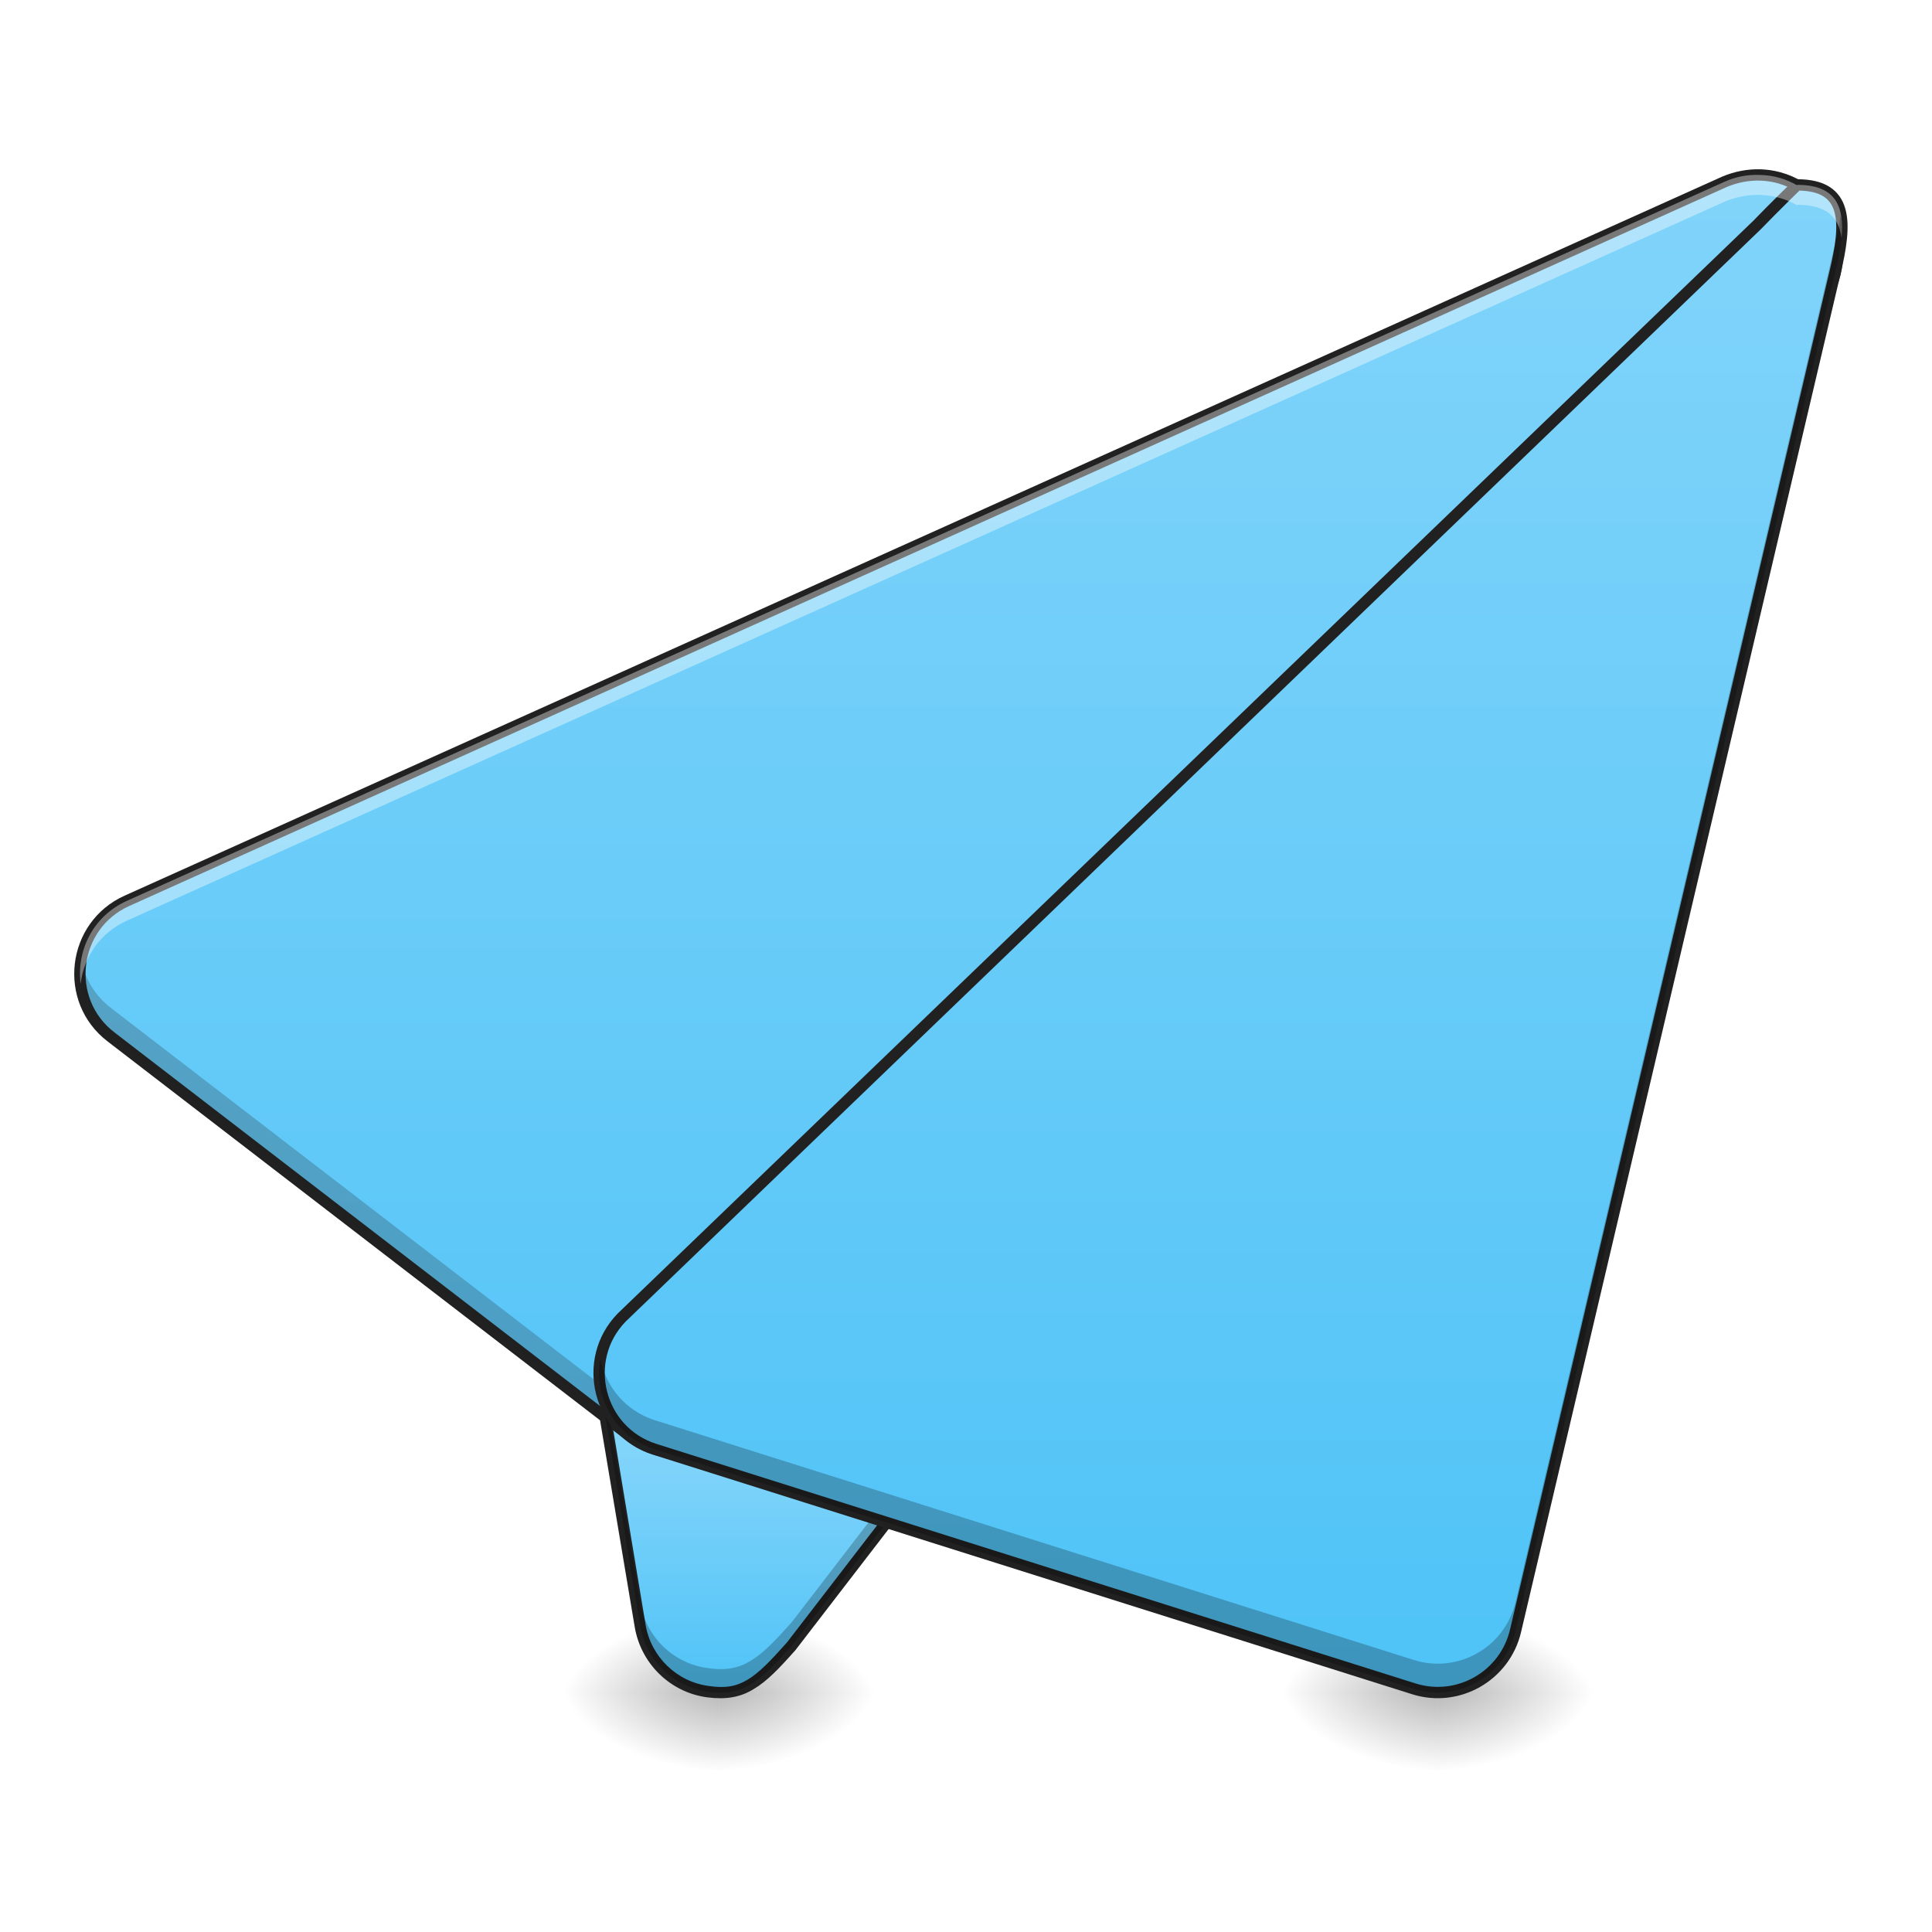
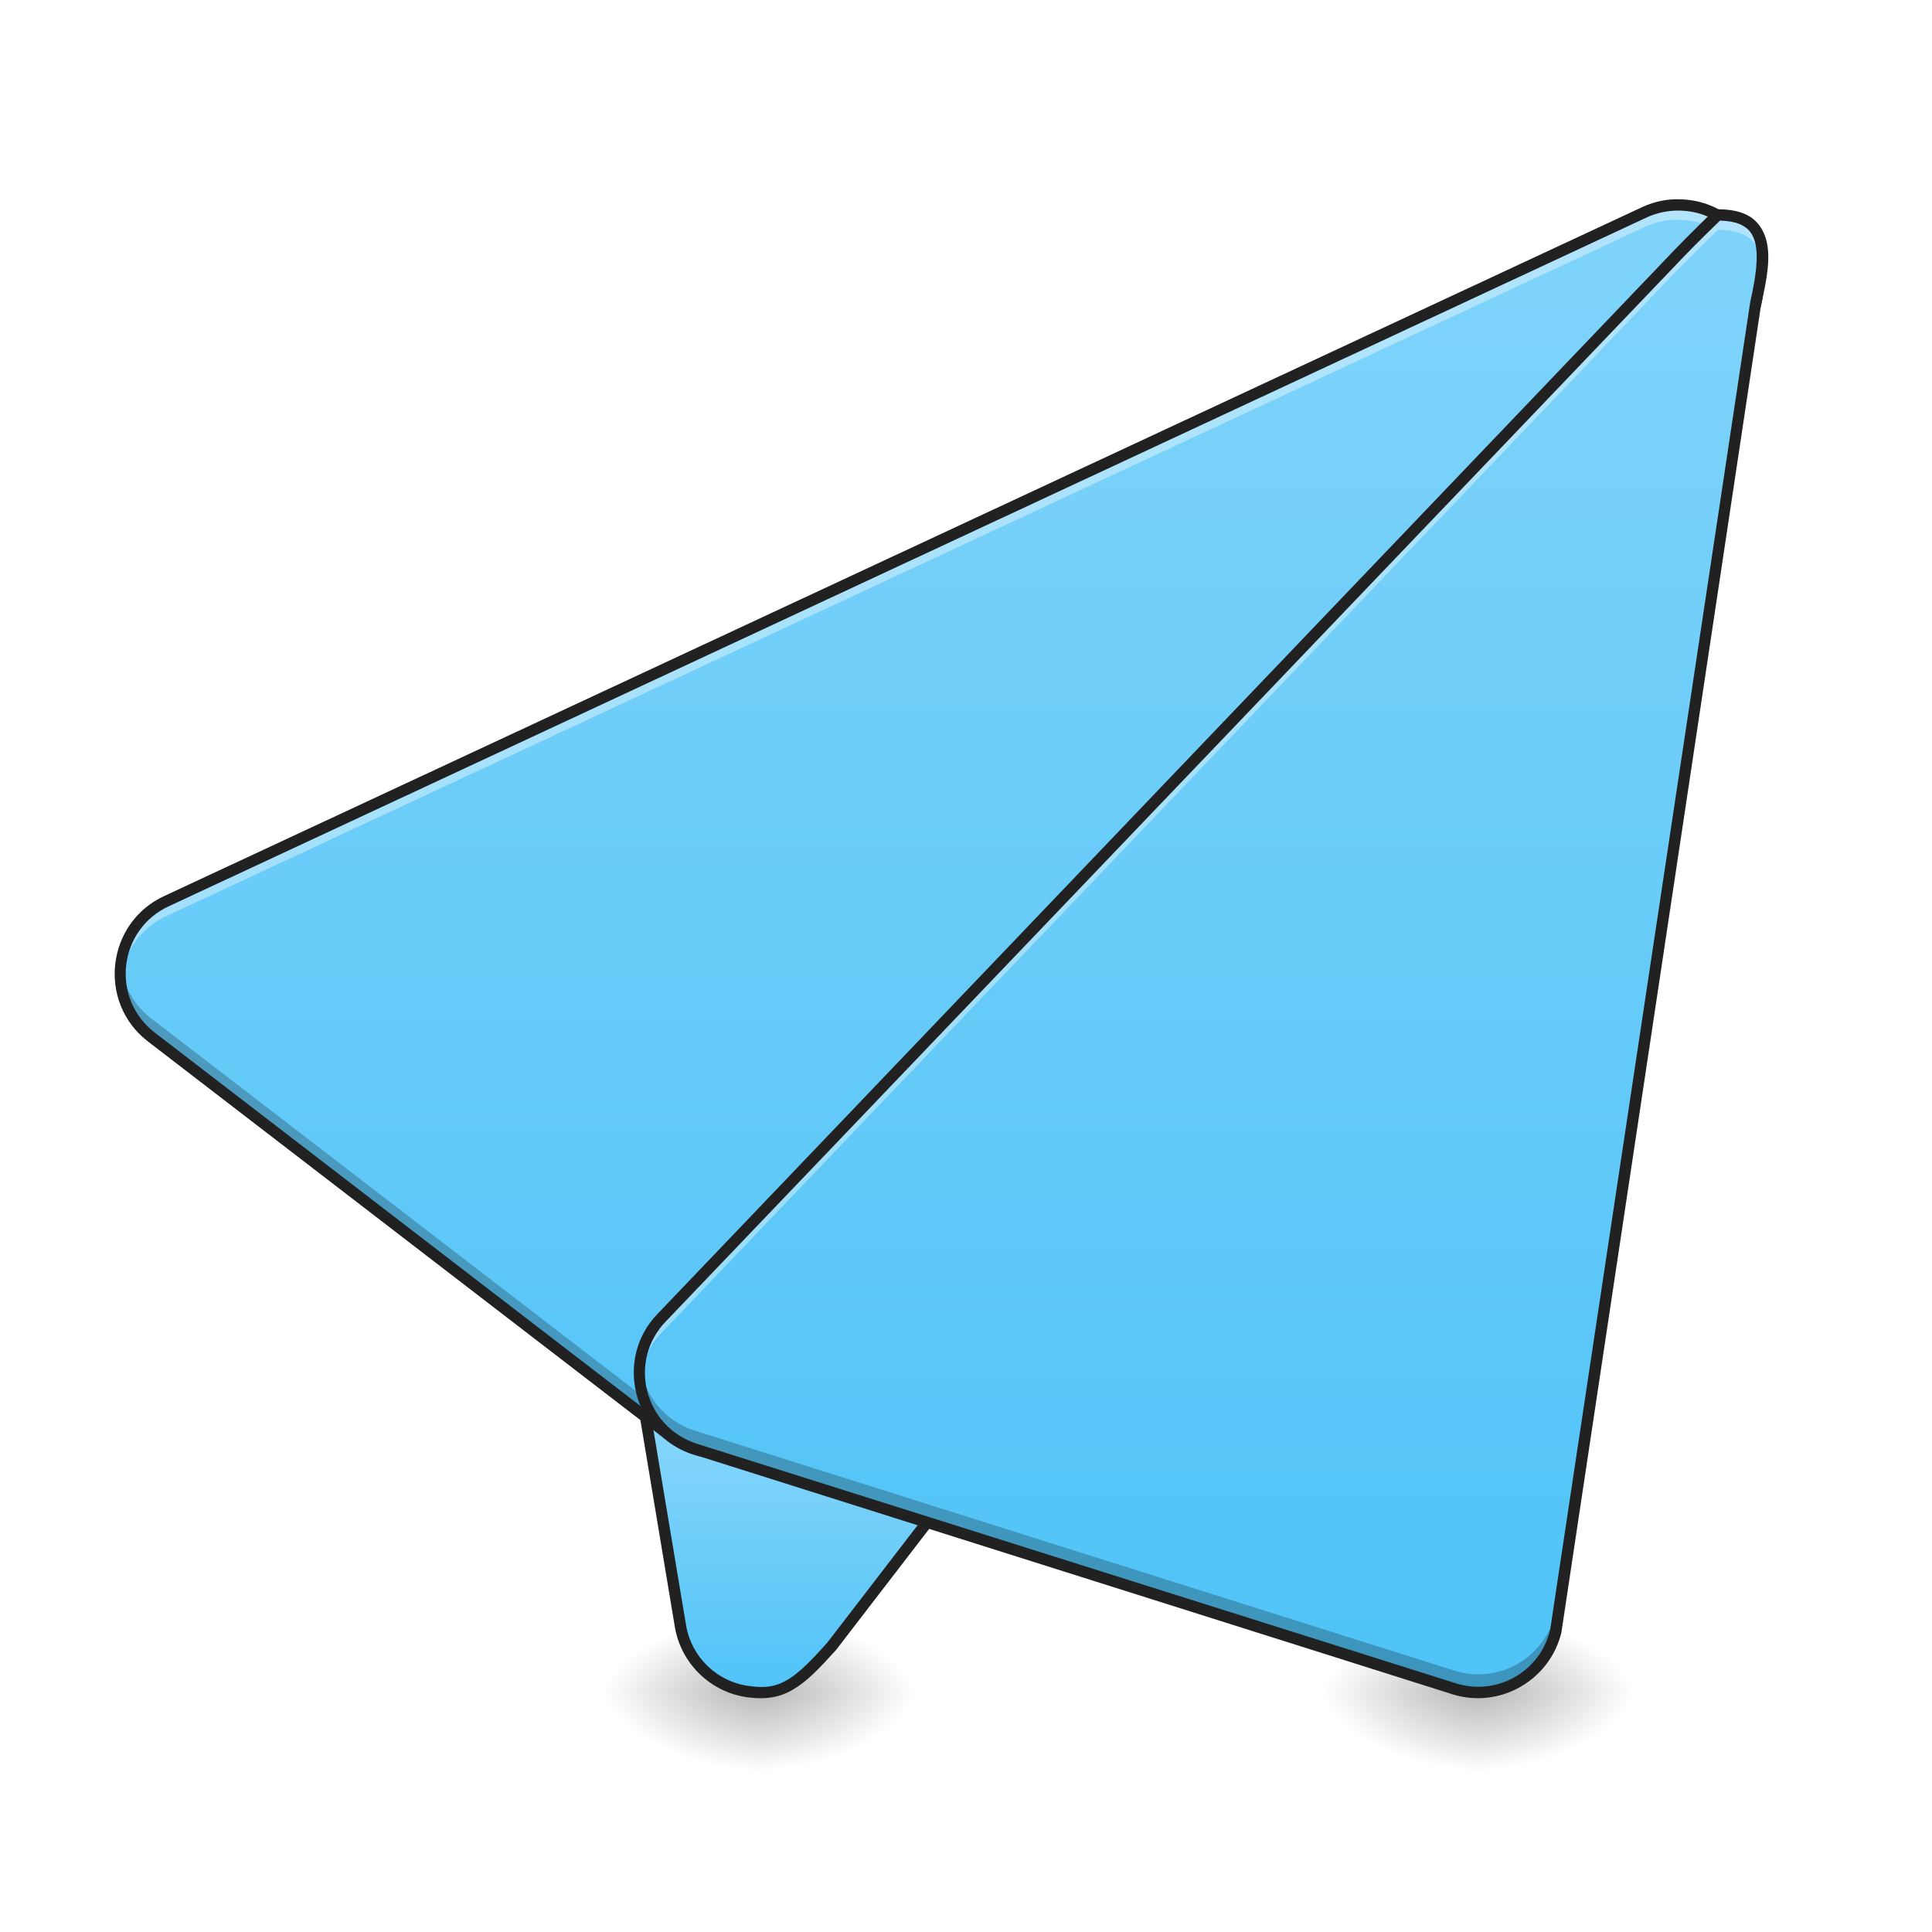
<svg xmlns="http://www.w3.org/2000/svg" width="22pt" height="22pt" viewBox="0 0 22 22" version="1.1">
  <defs>
-     <radialGradient id="radial0" gradientUnits="userSpaceOnUse" cx="450.909" cy="189.579" fx="450.909" fy="189.579" r="21.167" gradientTransform="matrix(0.000000119742,-0.0537161,-0.0966889,-0.0000000698078,26.28911,43.72179)">
+     <radialGradient id="radial0" gradientUnits="userSpaceOnUse" cx="450.909" cy="189.579" fx="450.909" fy="189.579" r="21.167" gradientTransform="matrix(0.000000119742,-0.0537161,-0.0966889,-0.0000000698078,26.74774,43.72179)">
      <stop offset="0" style="stop-color:rgb(0%,0%,0%);stop-opacity:0.314;" />
      <stop offset="0.222" style="stop-color:rgb(0%,0%,0%);stop-opacity:0.275;" />
      <stop offset="1" style="stop-color:rgb(0%,0%,0%);stop-opacity:0;" />
    </radialGradient>
-     <radialGradient id="radial1" gradientUnits="userSpaceOnUse" cx="450.909" cy="189.579" fx="450.909" fy="189.579" r="21.167" gradientTransform="matrix(-0.000000119742,0.0537161,0.0966889,0.0000000698078,-9.916448,-5.175143)">
+     <radialGradient id="radial1" gradientUnits="userSpaceOnUse" cx="450.909" cy="189.579" fx="450.909" fy="189.579" r="21.167" gradientTransform="matrix(-0.000000119742,0.0537161,0.0966889,0.0000000698078,-9.45781,-5.175143)">
      <stop offset="0" style="stop-color:rgb(0%,0%,0%);stop-opacity:0.314;" />
      <stop offset="0.222" style="stop-color:rgb(0%,0%,0%);stop-opacity:0.275;" />
      <stop offset="1" style="stop-color:rgb(0%,0%,0%);stop-opacity:0;" />
    </radialGradient>
-     <radialGradient id="radial2" gradientUnits="userSpaceOnUse" cx="450.909" cy="189.579" fx="450.909" fy="189.579" r="21.167" gradientTransform="matrix(-0.000000119742,-0.0537161,0.0966889,-0.0000000698078,-9.916448,43.72179)">
+     <radialGradient id="radial2" gradientUnits="userSpaceOnUse" cx="450.909" cy="189.579" fx="450.909" fy="189.579" r="21.167" gradientTransform="matrix(-0.000000119742,-0.0537161,0.0966889,-0.0000000698078,-9.45781,43.72179)">
      <stop offset="0" style="stop-color:rgb(0%,0%,0%);stop-opacity:0.314;" />
      <stop offset="0.222" style="stop-color:rgb(0%,0%,0%);stop-opacity:0.275;" />
      <stop offset="1" style="stop-color:rgb(0%,0%,0%);stop-opacity:0;" />
    </radialGradient>
-     <radialGradient id="radial3" gradientUnits="userSpaceOnUse" cx="450.909" cy="189.579" fx="450.909" fy="189.579" r="21.167" gradientTransform="matrix(0.000000119742,0.0537161,-0.0966889,0.0000000698078,26.2891,-5.175143)">
+     <radialGradient id="radial3" gradientUnits="userSpaceOnUse" cx="450.909" cy="189.579" fx="450.909" fy="189.579" r="21.167" gradientTransform="matrix(0.000000119742,0.0537161,-0.0966889,0.0000000698078,26.74774,-5.175143)">
      <stop offset="0" style="stop-color:rgb(0%,0%,0%);stop-opacity:0.314;" />
      <stop offset="0.222" style="stop-color:rgb(0%,0%,0%);stop-opacity:0.275;" />
      <stop offset="1" style="stop-color:rgb(0%,0%,0%);stop-opacity:0;" />
    </radialGradient>
-     <linearGradient id="linear0" gradientUnits="userSpaceOnUse" x1="201.083" y1="233.5" x2="201.083" y2="170" gradientTransform="matrix(0.0429729,0,0,0.0429729,0,9.239163)">
+     <linearGradient id="linear0" gradientUnits="userSpaceOnUse" x1="201.083" y1="233.5" x2="201.083" y2="170" gradientTransform="matrix(0.0429729,0,0,0.0429729,0.458638,9.239163)">
      <stop offset="0" style="stop-color:rgb(30.98%,76.471%,96.863%);stop-opacity:1;" />
      <stop offset="1" style="stop-color:rgb(50.588%,83.137%,98.039%);stop-opacity:1;" />
    </linearGradient>
-     <radialGradient id="radial4" gradientUnits="userSpaceOnUse" cx="450.909" cy="189.579" fx="450.909" fy="189.579" r="21.167" gradientTransform="matrix(0.000000119742,-0.0537161,-0.0966889,-0.0000000698078,34.47543,43.72179)">
+     <radialGradient id="radial4" gradientUnits="userSpaceOnUse" cx="450.909" cy="189.579" fx="450.909" fy="189.579" r="21.167" gradientTransform="matrix(0.000000119742,-0.0537161,-0.0966889,-0.0000000698078,34.93407,43.72179)">
      <stop offset="0" style="stop-color:rgb(0%,0%,0%);stop-opacity:0.314;" />
      <stop offset="0.222" style="stop-color:rgb(0%,0%,0%);stop-opacity:0.275;" />
      <stop offset="1" style="stop-color:rgb(0%,0%,0%);stop-opacity:0;" />
    </radialGradient>
-     <radialGradient id="radial5" gradientUnits="userSpaceOnUse" cx="450.909" cy="189.579" fx="450.909" fy="189.579" r="21.167" gradientTransform="matrix(-0.000000119742,0.0537161,0.0966889,0.0000000698078,-1.730119,-5.175143)">
+     <radialGradient id="radial5" gradientUnits="userSpaceOnUse" cx="450.909" cy="189.579" fx="450.909" fy="189.579" r="21.167" gradientTransform="matrix(-0.000000119742,0.0537161,0.0966889,0.0000000698078,-1.271481,-5.175143)">
      <stop offset="0" style="stop-color:rgb(0%,0%,0%);stop-opacity:0.314;" />
      <stop offset="0.222" style="stop-color:rgb(0%,0%,0%);stop-opacity:0.275;" />
      <stop offset="1" style="stop-color:rgb(0%,0%,0%);stop-opacity:0;" />
    </radialGradient>
-     <radialGradient id="radial6" gradientUnits="userSpaceOnUse" cx="450.909" cy="189.579" fx="450.909" fy="189.579" r="21.167" gradientTransform="matrix(-0.000000119742,-0.0537161,0.0966889,-0.0000000698078,-1.730119,43.72179)">
+     <radialGradient id="radial6" gradientUnits="userSpaceOnUse" cx="450.909" cy="189.579" fx="450.909" fy="189.579" r="21.167" gradientTransform="matrix(-0.000000119742,-0.0537161,0.0966889,-0.0000000698078,-1.271481,43.72179)">
      <stop offset="0" style="stop-color:rgb(0%,0%,0%);stop-opacity:0.314;" />
      <stop offset="0.222" style="stop-color:rgb(0%,0%,0%);stop-opacity:0.275;" />
      <stop offset="1" style="stop-color:rgb(0%,0%,0%);stop-opacity:0;" />
    </radialGradient>
-     <radialGradient id="radial7" gradientUnits="userSpaceOnUse" cx="450.909" cy="189.579" fx="450.909" fy="189.579" r="21.167" gradientTransform="matrix(0.000000119742,0.0537161,-0.0966889,0.0000000698078,34.47543,-5.175143)">
+     <radialGradient id="radial7" gradientUnits="userSpaceOnUse" cx="450.909" cy="189.579" fx="450.909" fy="189.579" r="21.167" gradientTransform="matrix(0.000000119742,0.0537161,-0.0966889,0.0000000698078,34.93407,-5.175143)">
      <stop offset="0" style="stop-color:rgb(0%,0%,0%);stop-opacity:0.314;" />
      <stop offset="0.222" style="stop-color:rgb(0%,0%,0%);stop-opacity:0.275;" />
      <stop offset="1" style="stop-color:rgb(0%,0%,0%);stop-opacity:0;" />
    </radialGradient>
-     <linearGradient id="linear1" gradientUnits="userSpaceOnUse" x1="254" y1="233.5" x2="254" y2="-168.667">
+     <linearGradient id="linear1" gradientUnits="userSpaceOnUse" x1="254" y1="233.5" x2="254" y2="-168.667" gradientTransform="matrix(0.0429729,0,0,0.0429729,0.458638,9.239163)">
      <stop offset="0" style="stop-color:rgb(30.98%,76.471%,96.863%);stop-opacity:1;" />
      <stop offset="1" style="stop-color:rgb(50.588%,83.137%,98.039%);stop-opacity:1;" />
    </linearGradient>
-     <linearGradient id="linear2" gradientUnits="userSpaceOnUse" x1="306.917" y1="233.5" x2="306.917" y2="-168.667">
+     <linearGradient id="linear2" gradientUnits="userSpaceOnUse" x1="306.917" y1="233.5" x2="306.917" y2="-168.667" gradientTransform="matrix(0.0429729,0,0,0.0429729,0.458638,9.239163)">
      <stop offset="0" style="stop-color:rgb(30.98%,76.471%,96.863%);stop-opacity:1;" />
      <stop offset="1" style="stop-color:rgb(50.588%,83.137%,98.039%);stop-opacity:1;" />
    </linearGradient>
  </defs>
  <g id="surface1">
-     <path style=" stroke:none;fill-rule:nonzero;fill:url(#radial0);" d="M 8.188 19.273 L 10.004 19.273 L 10.004 18.363 L 8.188 18.363 Z M 8.188 19.273 " />
-     <path style=" stroke:none;fill-rule:nonzero;fill:url(#radial1);" d="M 8.188 19.273 L 6.367 19.273 L 6.367 20.184 L 8.188 20.184 Z M 8.188 19.273 " />
-     <path style=" stroke:none;fill-rule:nonzero;fill:url(#radial2);" d="M 8.188 19.273 L 6.367 19.273 L 6.367 18.363 L 8.188 18.363 Z M 8.188 19.273 " />
-     <path style=" stroke:none;fill-rule:nonzero;fill:url(#radial3);" d="M 8.188 19.273 L 10.004 19.273 L 10.004 20.184 L 8.188 20.184 Z M 8.188 19.273 " />
-     <path style=" stroke:none;fill-rule:evenodd;fill:url(#linear0);" d="M 10.918 11.543 C 10.676 11.543 10.441 11.637 10.273 11.809 L 7.09 14.992 C 6.879 15.199 6.785 15.496 6.836 15.785 L 7.289 18.512 C 7.355 18.906 7.668 19.211 8.066 19.266 C 8.461 19.316 8.641 19.16 9.012 18.746 L 14.555 11.543 C 14.832 10.941 11.578 11.543 10.918 11.543 Z M 10.918 11.543 " />
-     <path style=" stroke:none;fill-rule:nonzero;fill:url(#radial4);" d="M 16.371 19.273 L 18.191 19.273 L 18.191 18.363 L 16.371 18.363 Z M 16.371 19.273 " />
-     <path style=" stroke:none;fill-rule:nonzero;fill:url(#radial5);" d="M 16.371 19.273 L 14.555 19.273 L 14.555 20.184 L 16.371 20.184 Z M 16.371 19.273 " />
-     <path style=" stroke:none;fill-rule:nonzero;fill:url(#radial6);" d="M 16.371 19.273 L 14.555 19.273 L 14.555 18.363 L 16.371 18.363 Z M 16.371 19.273 " />
-     <path style=" stroke:none;fill-rule:nonzero;fill:url(#radial7);" d="M 16.371 19.273 L 18.191 19.273 L 18.191 20.184 L 16.371 20.184 Z M 16.371 19.273 " />
-     <path style=" stroke:none;fill-rule:evenodd;fill:rgb(12.941%,12.941%,12.941%);fill-opacity:1;" d="M 13.695 11.215 C 13.508 11.219 13.297 11.234 13.082 11.254 C 12.648 11.289 12.191 11.348 11.797 11.395 C 11.402 11.441 11.074 11.477 10.918 11.477 C 10.66 11.477 10.41 11.578 10.227 11.762 L 7.043 14.945 C 6.82 15.168 6.719 15.484 6.77 15.797 L 7.227 18.523 C 7.297 18.945 7.633 19.273 8.055 19.328 C 8.266 19.355 8.43 19.328 8.582 19.234 C 8.734 19.145 8.875 18.996 9.059 18.789 C 9.062 18.785 9.062 18.785 9.062 18.785 L 14.605 11.582 C 14.609 11.578 14.609 11.574 14.613 11.57 C 14.633 11.52 14.641 11.469 14.629 11.422 C 14.613 11.379 14.578 11.34 14.539 11.316 C 14.457 11.262 14.344 11.238 14.203 11.223 C 14.059 11.211 13.887 11.207 13.695 11.215 Z M 13.703 11.344 C 13.891 11.336 14.055 11.34 14.188 11.352 C 14.324 11.367 14.422 11.395 14.469 11.422 C 14.492 11.438 14.5 11.449 14.504 11.461 C 14.508 11.473 14.508 11.488 14.496 11.512 L 8.961 18.703 C 8.777 18.91 8.645 19.047 8.516 19.125 C 8.387 19.203 8.262 19.227 8.074 19.199 C 7.707 19.152 7.414 18.867 7.352 18.504 L 6.898 15.773 C 6.852 15.504 6.941 15.23 7.133 15.039 L 10.316 11.855 C 10.477 11.695 10.691 11.605 10.918 11.605 C 11.094 11.605 11.418 11.57 11.812 11.523 C 12.207 11.477 12.664 11.418 13.094 11.383 C 13.309 11.363 13.516 11.348 13.703 11.344 Z M 13.703 11.344 " />
-     <path style="fill-rule:evenodd;fill:url(#linear1);stroke-width:3;stroke-linecap:round;stroke-linejoin:round;stroke:rgb(12.941%,12.941%,12.941%);stroke-opacity:1;stroke-miterlimit:4;" d="M 466.41 -168.641 C 463.228 -168.732 459.956 -168.095 456.956 -166.823 L 33.633 23.704 C 19.089 30.249 16.726 50.066 29.452 59.792 L 166.984 165.6 C 175.529 172.145 187.709 171.327 195.163 163.509 L 480.863 -132.826 C 493.589 -146.007 484.772 -168.004 466.41 -168.641 Z M 466.41 -168.641 " transform="matrix(0.0429729,0,0,0.0429729,0,9.239163)" />
-     <path style=" stroke:none;fill-rule:evenodd;fill:rgb(0%,0%,0%);fill-opacity:0.235;" d="M 14.488 11.359 L 9.012 18.477 C 8.641 18.891 8.461 19.051 8.066 18.996 C 7.668 18.945 7.355 18.641 7.289 18.246 L 6.836 15.516 C 6.832 15.512 6.832 15.508 6.832 15.5 C 6.816 15.594 6.82 15.691 6.836 15.785 L 7.289 18.512 C 7.355 18.906 7.668 19.211 8.066 19.266 C 8.461 19.316 8.641 19.16 9.012 18.746 L 14.555 11.543 C 14.59 11.461 14.562 11.402 14.488 11.359 Z M 14.488 11.359 " />
-     <path style=" stroke:none;fill-rule:evenodd;fill:rgb(11.765%,11.765%,11.765%);fill-opacity:0.235;" d="M 20.906 2.742 C 20.875 2.906 20.797 3.066 20.664 3.203 L 8.387 15.938 C 8.066 16.27 7.543 16.309 7.176 16.027 L 1.266 11.48 C 1.074 11.332 0.961 11.133 0.926 10.926 C 0.867 11.238 0.977 11.586 1.266 11.809 L 7.176 16.355 C 7.543 16.637 8.066 16.602 8.387 16.266 L 20.664 3.531 C 20.887 3.301 20.957 3.008 20.906 2.742 Z M 20.906 2.742 " />
-     <path style="fill-rule:evenodd;fill:url(#linear2);stroke-width:3;stroke-linecap:round;stroke-linejoin:round;stroke:rgb(12.941%,12.941%,12.941%);stroke-opacity:1;stroke-miterlimit:4;" d="M 476.227 -166.005 C 476.227 -166.005 469.592 -159.551 465.683 -155.46 L 164.712 134.148 C 153.803 145.42 158.53 164.327 173.529 169.054 L 374.601 232.503 C 386.327 236.23 398.78 229.139 401.598 217.141 L 486.226 -142.643 C 489.408 -155.915 489.862 -166.005 476.227 -166.005 Z M 476.227 -166.005 " transform="matrix(0.0429729,0,0,0.0429729,0,9.239163)" />
-     <path style=" stroke:none;fill-rule:evenodd;fill:rgb(100%,100%,100%);fill-opacity:0.392;" d="M 20.02 1.992 C 19.887 1.988 19.758 2.016 19.637 2.07 L 1.445 10.258 C 1.055 10.434 0.871 10.828 0.918 11.203 C 0.953 10.906 1.133 10.625 1.445 10.484 L 19.637 2.297 C 19.758 2.246 19.887 2.219 20.02 2.219 C 20.027 2.219 20.035 2.219 20.043 2.219 C 20.203 2.227 20.34 2.266 20.461 2.336 C 20.461 2.336 20.465 2.332 20.465 2.332 C 20.805 2.332 20.938 2.477 20.969 2.707 C 21.004 2.348 20.902 2.105 20.465 2.105 C 20.465 2.105 20.461 2.109 20.461 2.109 C 20.34 2.039 20.203 1.996 20.043 1.992 C 20.035 1.992 20.027 1.992 20.02 1.992 Z M 20.02 1.992 " />
-     <path style=" stroke:none;fill-rule:evenodd;fill:rgb(0%,0%,0%);fill-opacity:0.235;" d="M 20.961 2.438 C 20.949 2.543 20.926 2.66 20.895 2.781 L 17.258 18.242 C 17.137 18.758 16.602 19.062 16.098 18.902 L 7.457 16.172 C 7.113 16.062 6.895 15.781 6.836 15.469 C 6.758 15.895 6.992 16.355 7.457 16.504 L 16.098 19.23 C 16.602 19.391 17.137 19.086 17.258 18.57 L 20.895 3.109 C 20.957 2.848 20.996 2.613 20.961 2.438 Z M 20.961 2.438 " />
+     <path style=" stroke:none;fill-rule:nonzero;fill:url(#radial0);" d="M 8.645 19.273 L 10.465 19.273 L 10.465 18.363 L 8.645 18.363 Z M 8.645 19.273 " />
+     <path style=" stroke:none;fill-rule:nonzero;fill:url(#radial1);" d="M 8.645 19.273 L 6.824 19.273 L 6.824 20.184 L 8.645 20.184 Z M 8.645 19.273 " />
+     <path style=" stroke:none;fill-rule:nonzero;fill:url(#radial2);" d="M 8.645 19.273 L 6.824 19.273 L 6.824 18.363 L 8.645 18.363 Z M 8.645 19.273 " />
+     <path style=" stroke:none;fill-rule:nonzero;fill:url(#radial3);" d="M 8.645 19.273 L 10.465 19.273 L 10.465 20.184 L 8.645 20.184 Z M 8.645 19.273 " />
+     <path style=" stroke:none;fill-rule:evenodd;fill:url(#linear0);" d="M 11.375 11.543 C 11.133 11.543 10.902 11.637 10.73 11.809 L 7.547 14.992 C 7.34 15.199 7.246 15.496 7.293 15.785 L 7.746 18.512 C 7.812 18.906 8.129 19.211 8.523 19.266 C 8.918 19.316 9.102 19.16 9.473 18.746 L 15.012 11.543 C 15.289 10.941 12.039 11.543 11.375 11.543 Z M 11.375 11.543 " />
+     <path style=" stroke:none;fill-rule:nonzero;fill:url(#radial4);" d="M 16.832 19.273 L 18.652 19.273 L 18.652 18.363 L 16.832 18.363 Z M 16.832 19.273 " />
+     <path style=" stroke:none;fill-rule:nonzero;fill:url(#radial5);" d="M 16.832 19.273 L 15.012 19.273 L 15.012 20.184 L 16.832 20.184 Z M 16.832 19.273 " />
+     <path style=" stroke:none;fill-rule:nonzero;fill:url(#radial6);" d="M 16.832 19.273 L 15.012 19.273 L 15.012 18.363 L 16.832 18.363 Z M 16.832 19.273 " />
+     <path style=" stroke:none;fill-rule:nonzero;fill:url(#radial7);" d="M 16.832 19.273 L 18.652 19.273 L 18.652 20.184 L 16.832 20.184 Z M 16.832 19.273 " />
+     <path style=" stroke:none;fill-rule:evenodd;fill:rgb(12.941%,12.941%,12.941%);fill-opacity:1;" d="M 14.156 11.215 C 13.965 11.219 13.758 11.234 13.539 11.254 C 13.109 11.289 12.648 11.348 12.254 11.395 C 11.863 11.441 11.531 11.477 11.375 11.477 C 11.117 11.477 10.867 11.578 10.684 11.762 L 7.5 14.945 C 7.277 15.168 7.176 15.484 7.23 15.797 L 7.684 18.523 C 7.754 18.945 8.094 19.273 8.516 19.328 C 8.723 19.355 8.887 19.328 9.039 19.234 C 9.191 19.145 9.332 18.996 9.52 18.789 C 9.52 18.785 9.52 18.785 9.523 18.785 L 15.062 11.582 C 15.066 11.578 15.07 11.574 15.07 11.57 C 15.094 11.52 15.102 11.469 15.086 11.422 C 15.07 11.379 15.039 11.34 14.996 11.316 C 14.918 11.262 14.805 11.238 14.66 11.223 C 14.52 11.211 14.348 11.207 14.156 11.215 Z M 14.16 11.344 C 14.348 11.336 14.516 11.34 14.648 11.352 C 14.781 11.367 14.883 11.395 14.926 11.422 C 14.949 11.438 14.961 11.449 14.961 11.461 C 14.965 11.473 14.965 11.488 14.953 11.512 L 9.422 18.703 C 9.238 18.91 9.102 19.047 8.973 19.125 C 8.844 19.203 8.719 19.227 8.531 19.199 C 8.164 19.152 7.871 18.867 7.812 18.504 L 7.355 15.773 C 7.312 15.504 7.398 15.23 7.594 15.039 L 10.777 11.855 C 10.934 11.695 11.152 11.605 11.375 11.605 C 11.551 11.605 11.875 11.57 12.27 11.523 C 12.664 11.477 13.125 11.418 13.551 11.383 C 13.766 11.363 13.973 11.348 14.16 11.344 Z M 14.16 11.344 " />
+     <path style=" stroke:none;fill-rule:evenodd;fill:url(#linear1);" d="M 19.141 2.332 C 19 2.328 18.859 2.355 18.734 2.414 L 1.906 10.258 C 1.277 10.539 1.18 11.391 1.723 11.809 L 7.637 16.355 C 8.004 16.637 8.523 16.602 8.844 16.266 L 19.762 3.875 C 20.305 3.309 19.926 2.363 19.141 2.332 Z M 19.141 2.332 " />
+     <path style=" stroke:none;fill-rule:evenodd;fill:rgb(100%,100%,100%);fill-opacity:0.392;" d="M 19.113 2.391 C 18.984 2.387 18.852 2.414 18.734 2.469 L 1.906 10.312 C 1.535 10.48 1.348 10.844 1.371 11.203 C 1.391 10.883 1.574 10.574 1.906 10.426 L 18.734 2.582 C 18.859 2.523 19 2.496 19.141 2.504 C 19.648 2.52 19.988 2.926 20.016 3.363 C 20.047 2.887 19.691 2.41 19.141 2.391 C 19.133 2.391 19.121 2.391 19.113 2.391 Z M 19.113 2.391 " />
+     <path style=" stroke:none;fill-rule:evenodd;fill:rgb(0%,0%,0%);fill-opacity:0.235;" d="M 20.012 3.141 C 19.988 3.324 19.91 3.508 19.762 3.66 L 8.844 16.055 C 8.523 16.387 8.004 16.426 7.637 16.145 L 1.723 11.598 C 1.516 11.438 1.402 11.215 1.375 10.984 C 1.34 11.281 1.449 11.598 1.723 11.809 L 7.637 16.355 C 8.004 16.637 8.523 16.602 8.844 16.266 L 19.762 3.875 C 19.965 3.66 20.039 3.395 20.012 3.141 Z M 20.012 3.141 " />
+     <path style=" stroke:none;fill-rule:evenodd;fill:rgb(12.941%,12.941%,12.941%);fill-opacity:1;" d="M 19.145 2.27 C 18.992 2.262 18.844 2.293 18.707 2.355 L 1.879 10.199 C 1.211 10.5 1.102 11.41 1.684 11.859 L 7.598 16.406 C 7.988 16.711 8.547 16.668 8.891 16.312 L 19.809 3.914 L 19.809 3.918 C 20.098 3.617 20.145 3.211 20.008 2.879 C 19.875 2.547 19.562 2.285 19.145 2.27 Z M 19.137 2.398 C 19.504 2.41 19.773 2.637 19.891 2.926 C 20.008 3.215 19.969 3.562 19.715 3.828 L 8.797 16.223 C 8.5 16.531 8.016 16.566 7.676 16.305 L 1.762 11.758 C 1.254 11.367 1.348 10.578 1.93 10.316 L 18.758 2.473 C 18.879 2.418 19.008 2.395 19.137 2.398 Z M 19.137 2.398 " />
+     <path style=" stroke:none;fill-rule:evenodd;fill:url(#linear2);" d="M 19.562 2.445 C 19.562 2.445 19.277 2.723 19.105 2.902 L 7.535 15.004 C 7.066 15.488 7.273 16.301 7.918 16.504 L 16.559 19.23 C 17.062 19.391 17.594 19.086 17.715 18.57 L 19.992 3.449 C 20.125 2.879 20.148 2.445 19.562 2.445 Z M 19.562 2.445 " />
+     <path style=" stroke:none;fill-rule:evenodd;fill:rgb(0%,0%,0%);fill-opacity:0.235;" d="M 20.066 2.832 C 20.055 2.953 20.027 3.094 19.992 3.242 L 17.715 18.363 C 17.594 18.879 17.062 19.184 16.559 19.023 L 7.918 16.293 C 7.551 16.18 7.324 15.863 7.285 15.527 C 7.238 15.938 7.473 16.363 7.918 16.504 L 16.559 19.23 C 17.062 19.391 17.594 19.086 17.715 18.57 L 19.992 3.449 C 20.047 3.211 20.082 3 20.066 2.832 Z M 20.066 2.832 " />
+     <path style=" stroke:none;fill-rule:evenodd;fill:rgb(100%,100%,100%);fill-opacity:0.392;" d="M 19.562 2.504 C 19.562 2.504 19.277 2.781 19.105 2.957 L 7.535 15.062 C 7.348 15.258 7.266 15.504 7.281 15.746 C 7.293 15.543 7.375 15.34 7.535 15.176 L 19.105 3.07 C 19.277 2.895 19.562 2.617 19.562 2.617 C 19.922 2.617 20.055 2.781 20.066 3.043 C 20.086 2.719 19.973 2.504 19.562 2.504 Z M 19.562 2.504 " />
+     <path style=" stroke:none;fill-rule:evenodd;fill:rgb(12.941%,12.941%,12.941%);fill-opacity:1;" d="M 19.562 2.383 C 19.543 2.383 19.527 2.387 19.516 2.398 C 19.516 2.398 19.23 2.676 19.059 2.855 L 7.488 14.961 C 6.988 15.477 7.211 16.348 7.898 16.562 L 16.539 19.293 C 17.078 19.461 17.648 19.137 17.781 18.586 C 17.781 18.586 17.781 18.582 17.781 18.582 L 20.055 3.461 L 20.055 3.465 C 20.121 3.176 20.168 2.922 20.109 2.719 C 20.078 2.617 20.02 2.527 19.93 2.469 C 19.836 2.41 19.715 2.383 19.562 2.383 Z M 19.586 2.512 C 19.711 2.516 19.801 2.539 19.859 2.578 C 19.926 2.617 19.961 2.676 19.984 2.754 C 20.027 2.91 19.996 3.152 19.93 3.438 C 19.93 3.438 19.93 3.438 19.93 3.441 L 17.652 18.559 C 17.539 19.035 17.047 19.316 16.578 19.168 L 7.938 16.441 C 7.336 16.25 7.145 15.5 7.582 15.047 L 19.152 2.945 C 19.312 2.777 19.562 2.535 19.586 2.512 Z M 19.586 2.512 " />
  </g>
</svg>
